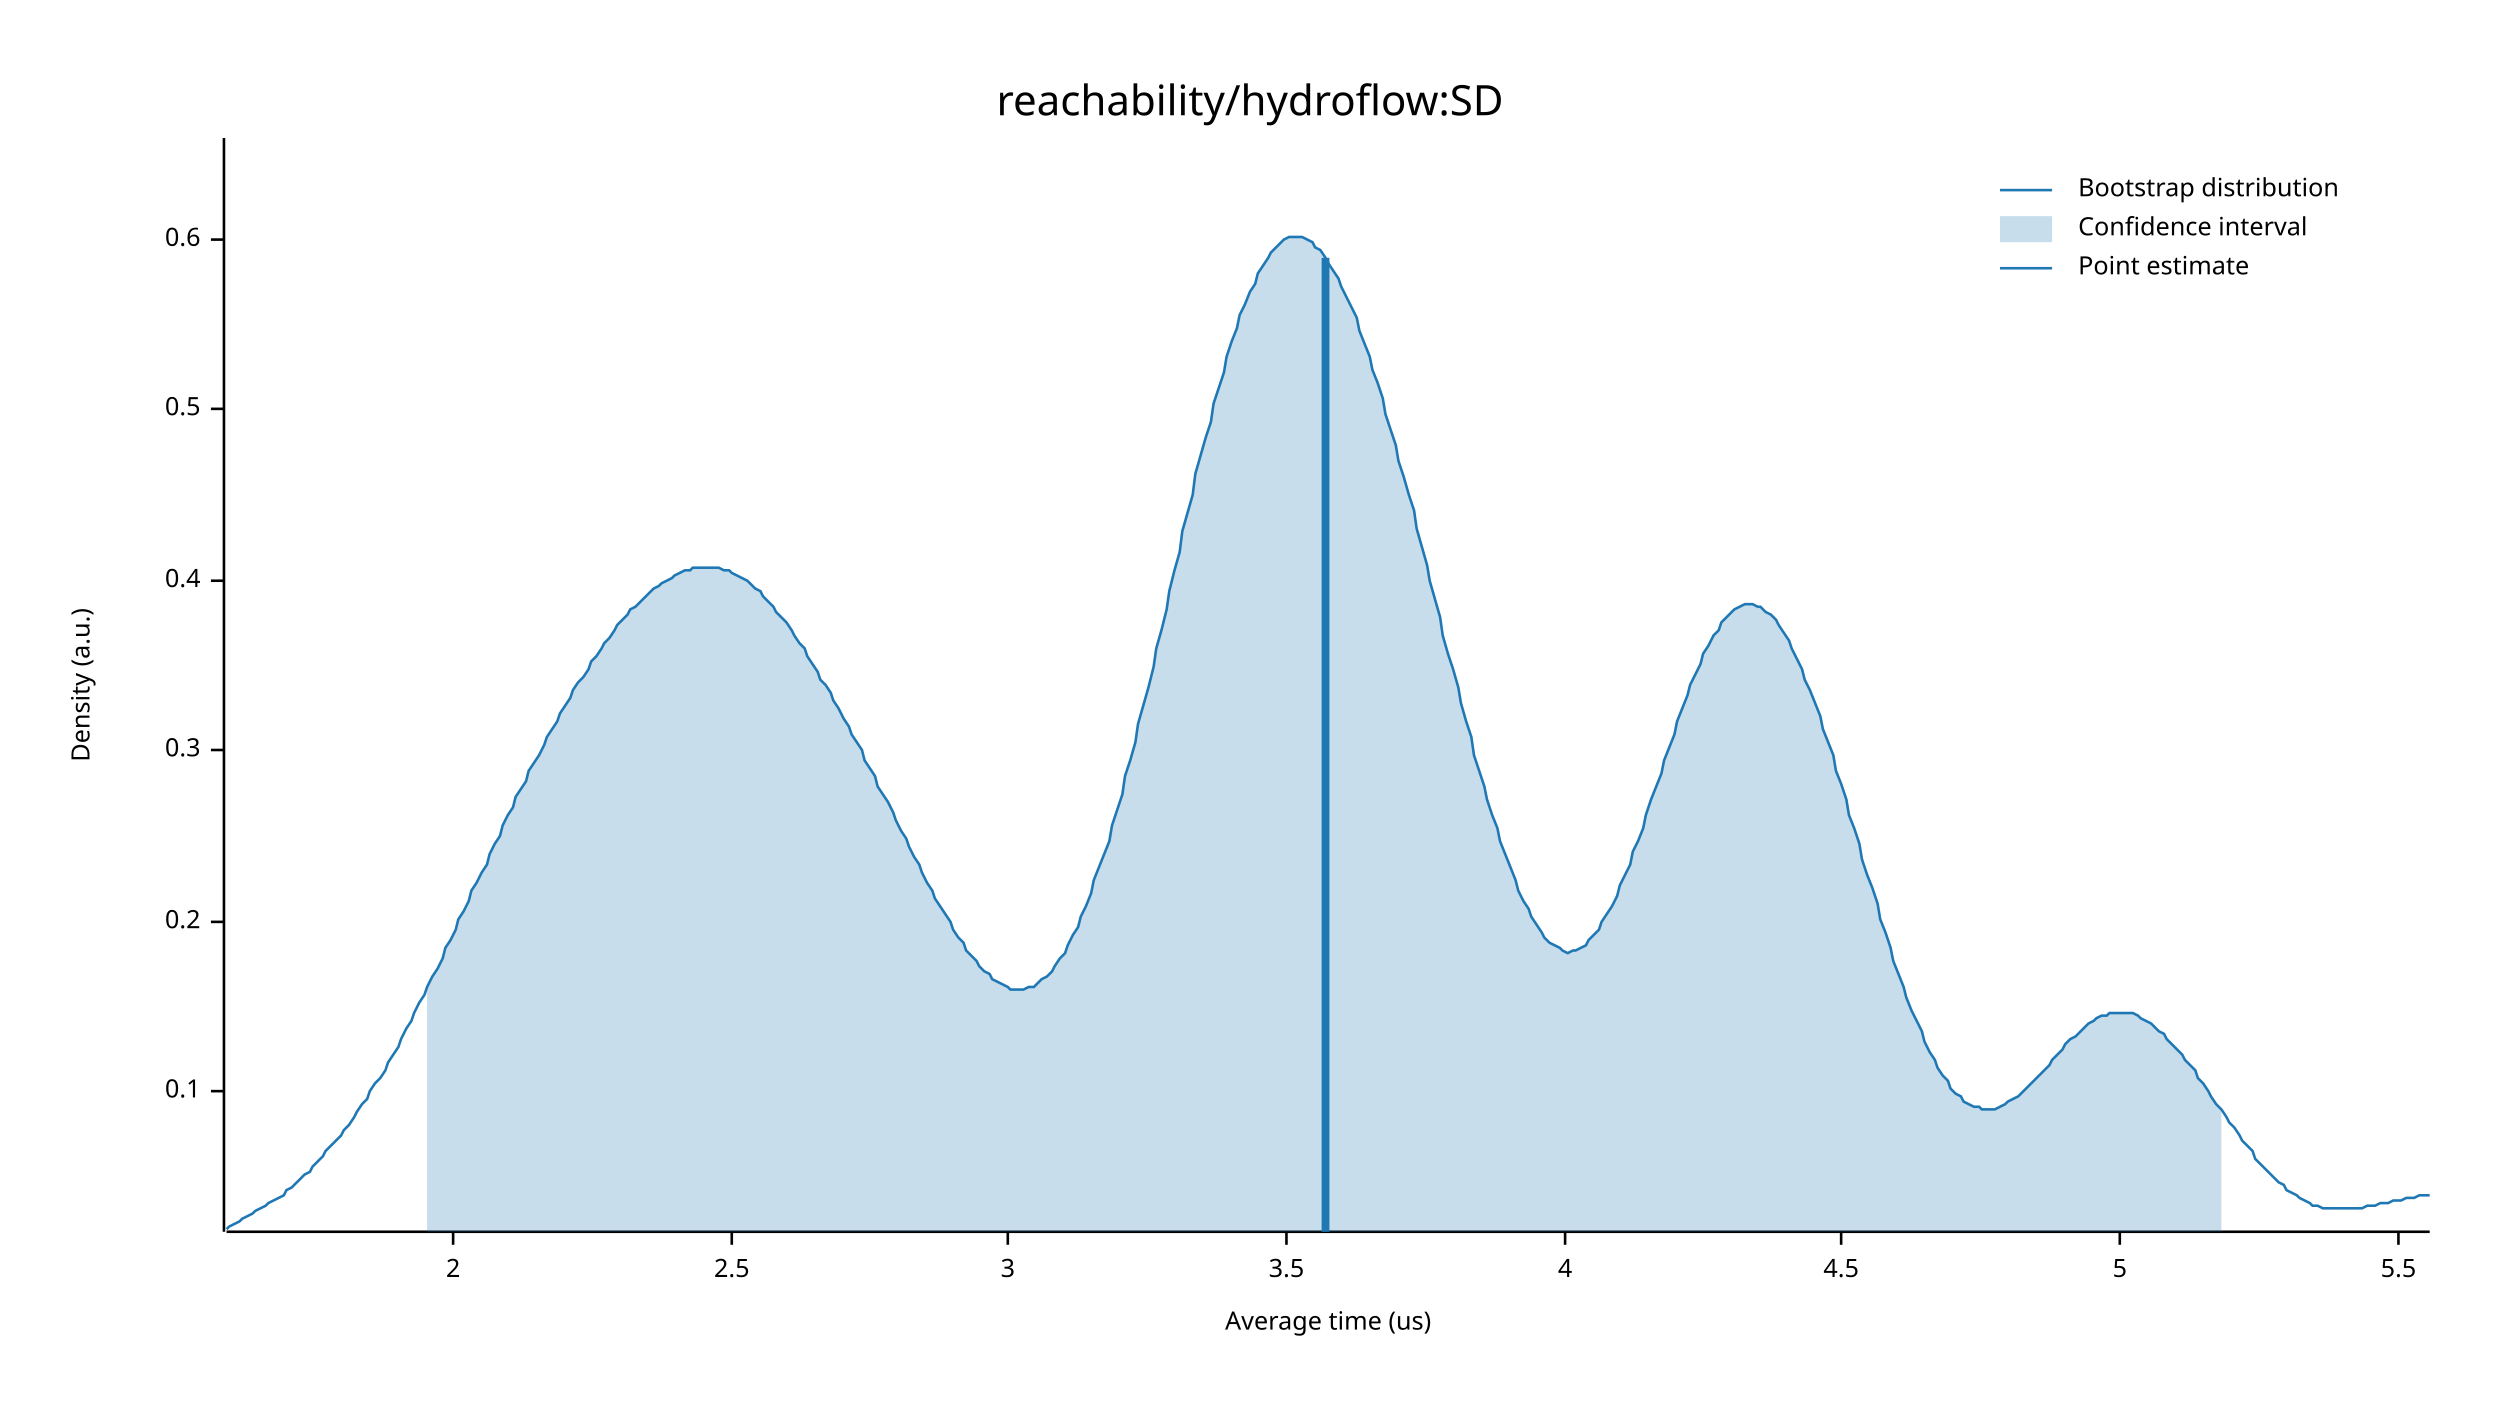
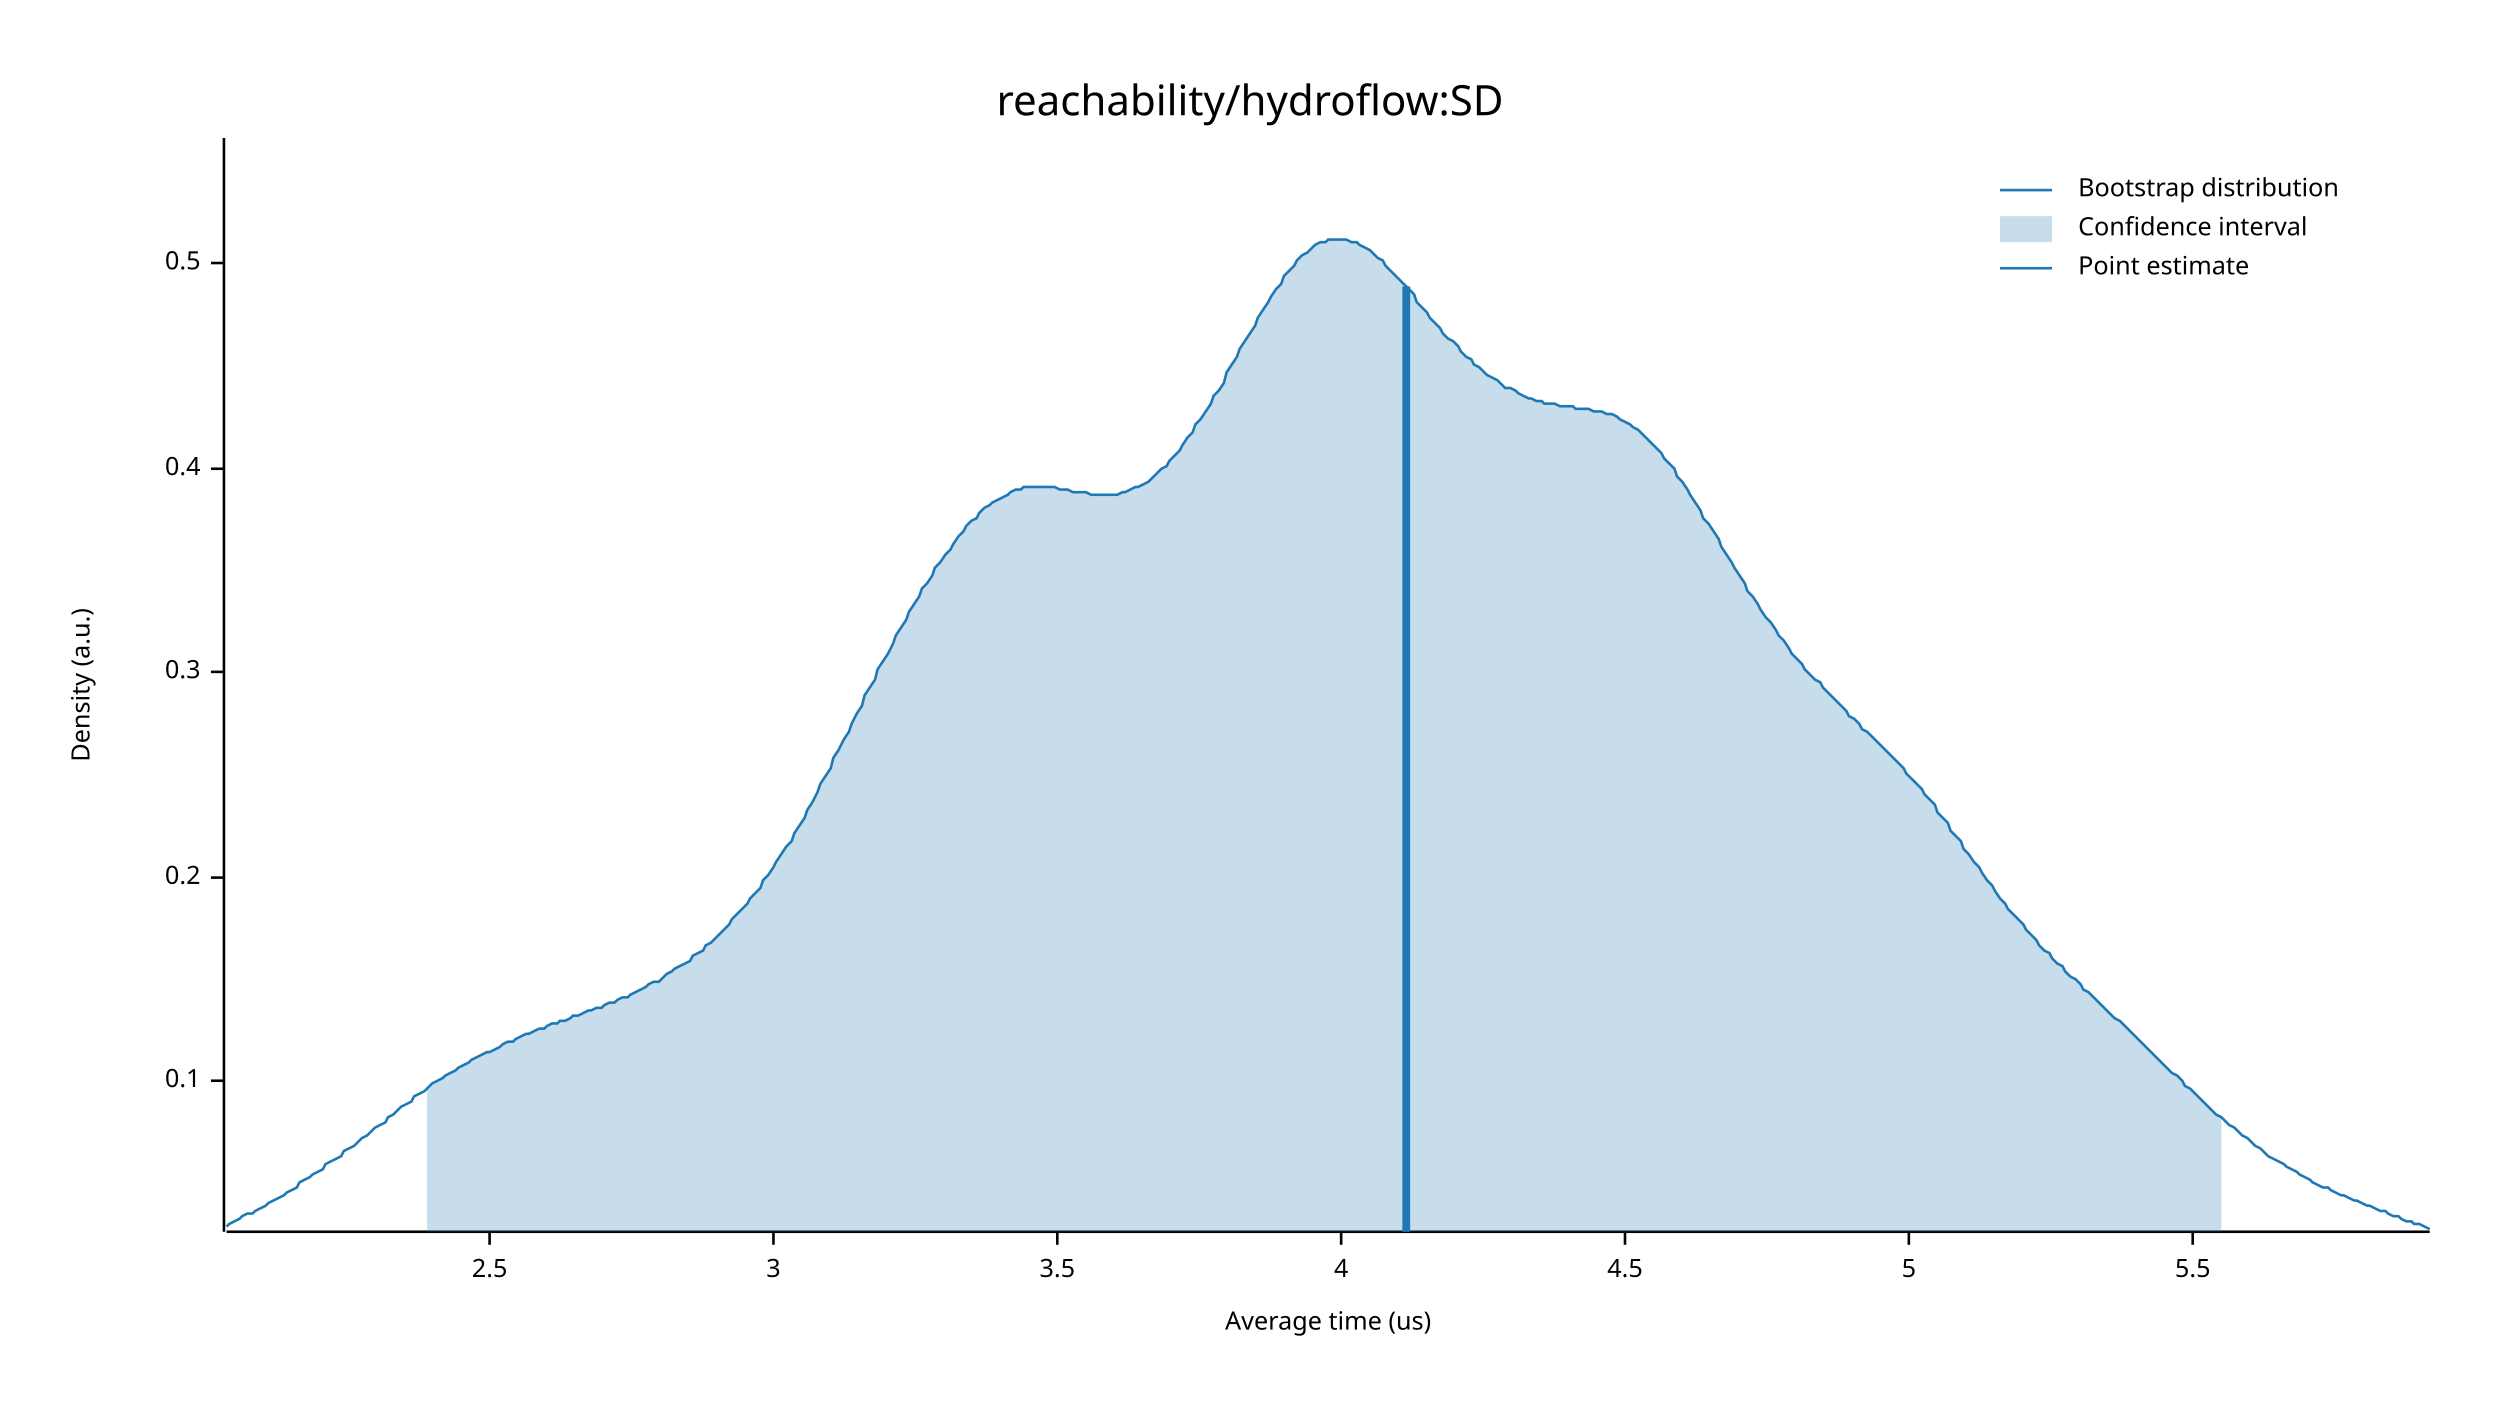
<svg xmlns="http://www.w3.org/2000/svg" width="960" height="540" viewBox="0 0 960 540">
  <text x="480" y="32" dy="0.76em" text-anchor="middle" font-family="sans-serif" font-size="16.129" opacity="1" fill="#000000">
reachability/hydroflow:SD
</text>
  <text x="27" y="263" dy="0.76em" text-anchor="middle" font-family="sans-serif" font-size="9.677" opacity="1" fill="#000000" transform="rotate(270, 27, 263)">
Density (a.u.)
</text>
  <text x="510" y="513" dy="-0.5ex" text-anchor="middle" font-family="sans-serif" font-size="9.677" opacity="1" fill="#000000">
Average time (us)
</text>
  <polyline fill="none" opacity="1" stroke="#000000" stroke-width="1" points="86,53 86,473 " />
-   <text x="77" y="419" dy="0.5ex" text-anchor="end" font-family="sans-serif" font-size="9.677" opacity="1" fill="#000000">
+   <text x="77" y="415" dy="0.5ex" text-anchor="end" font-family="sans-serif" font-size="9.677" opacity="1" fill="#000000">
0.1
</text>
-   <polyline fill="none" opacity="1" stroke="#000000" stroke-width="1" points="81,419 86,419 " />
-   <text x="77" y="354" dy="0.5ex" text-anchor="end" font-family="sans-serif" font-size="9.677" opacity="1" fill="#000000">
+   <polyline fill="none" opacity="1" stroke="#000000" stroke-width="1" points="81,415 86,415 " />
+   <text x="77" y="337" dy="0.5ex" text-anchor="end" font-family="sans-serif" font-size="9.677" opacity="1" fill="#000000">
0.2
</text>
-   <polyline fill="none" opacity="1" stroke="#000000" stroke-width="1" points="81,354 86,354 " />
-   <text x="77" y="288" dy="0.5ex" text-anchor="end" font-family="sans-serif" font-size="9.677" opacity="1" fill="#000000">
+   <polyline fill="none" opacity="1" stroke="#000000" stroke-width="1" points="81,337 86,337 " />
+   <text x="77" y="258" dy="0.5ex" text-anchor="end" font-family="sans-serif" font-size="9.677" opacity="1" fill="#000000">
0.3
</text>
-   <polyline fill="none" opacity="1" stroke="#000000" stroke-width="1" points="81,288 86,288 " />
-   <text x="77" y="223" dy="0.5ex" text-anchor="end" font-family="sans-serif" font-size="9.677" opacity="1" fill="#000000">
+   <polyline fill="none" opacity="1" stroke="#000000" stroke-width="1" points="81,258 86,258 " />
+   <text x="77" y="180" dy="0.5ex" text-anchor="end" font-family="sans-serif" font-size="9.677" opacity="1" fill="#000000">
0.4
</text>
-   <polyline fill="none" opacity="1" stroke="#000000" stroke-width="1" points="81,223 86,223 " />
-   <text x="77" y="157" dy="0.5ex" text-anchor="end" font-family="sans-serif" font-size="9.677" opacity="1" fill="#000000">
+   <polyline fill="none" opacity="1" stroke="#000000" stroke-width="1" points="81,180 86,180 " />
+   <text x="77" y="101" dy="0.5ex" text-anchor="end" font-family="sans-serif" font-size="9.677" opacity="1" fill="#000000">
0.5
</text>
-   <polyline fill="none" opacity="1" stroke="#000000" stroke-width="1" points="81,157 86,157 " />
-   <text x="77" y="92" dy="0.5ex" text-anchor="end" font-family="sans-serif" font-size="9.677" opacity="1" fill="#000000">
- 0.6
- </text>
-   <polyline fill="none" opacity="1" stroke="#000000" stroke-width="1" points="81,92 86,92 " />
+   <polyline fill="none" opacity="1" stroke="#000000" stroke-width="1" points="81,101 86,101 " />
  <polyline fill="none" opacity="1" stroke="#000000" stroke-width="1" points="87,473 933,473 " />
-   <text x="174" y="483" dy="0.76em" text-anchor="middle" font-family="sans-serif" font-size="9.677" opacity="1" fill="#000000">
- 2
- </text>
-   <polyline fill="none" opacity="1" stroke="#000000" stroke-width="1" points="174,473 174,478 " />
-   <text x="281" y="483" dy="0.76em" text-anchor="middle" font-family="sans-serif" font-size="9.677" opacity="1" fill="#000000">
+   <text x="188" y="483" dy="0.76em" text-anchor="middle" font-family="sans-serif" font-size="9.677" opacity="1" fill="#000000">
2.5
</text>
-   <polyline fill="none" opacity="1" stroke="#000000" stroke-width="1" points="281,473 281,478 " />
-   <text x="387" y="483" dy="0.76em" text-anchor="middle" font-family="sans-serif" font-size="9.677" opacity="1" fill="#000000">
+   <polyline fill="none" opacity="1" stroke="#000000" stroke-width="1" points="188,473 188,478 " />
+   <text x="297" y="483" dy="0.76em" text-anchor="middle" font-family="sans-serif" font-size="9.677" opacity="1" fill="#000000">
3
</text>
-   <polyline fill="none" opacity="1" stroke="#000000" stroke-width="1" points="387,473 387,478 " />
-   <text x="494" y="483" dy="0.76em" text-anchor="middle" font-family="sans-serif" font-size="9.677" opacity="1" fill="#000000">
+   <polyline fill="none" opacity="1" stroke="#000000" stroke-width="1" points="297,473 297,478 " />
+   <text x="406" y="483" dy="0.76em" text-anchor="middle" font-family="sans-serif" font-size="9.677" opacity="1" fill="#000000">
3.5
</text>
-   <polyline fill="none" opacity="1" stroke="#000000" stroke-width="1" points="494,473 494,478 " />
-   <text x="601" y="483" dy="0.76em" text-anchor="middle" font-family="sans-serif" font-size="9.677" opacity="1" fill="#000000">
+   <polyline fill="none" opacity="1" stroke="#000000" stroke-width="1" points="406,473 406,478 " />
+   <text x="515" y="483" dy="0.76em" text-anchor="middle" font-family="sans-serif" font-size="9.677" opacity="1" fill="#000000">
4
</text>
-   <polyline fill="none" opacity="1" stroke="#000000" stroke-width="1" points="601,473 601,478 " />
-   <text x="707" y="483" dy="0.76em" text-anchor="middle" font-family="sans-serif" font-size="9.677" opacity="1" fill="#000000">
+   <polyline fill="none" opacity="1" stroke="#000000" stroke-width="1" points="515,473 515,478 " />
+   <text x="624" y="483" dy="0.76em" text-anchor="middle" font-family="sans-serif" font-size="9.677" opacity="1" fill="#000000">
4.5
</text>
-   <polyline fill="none" opacity="1" stroke="#000000" stroke-width="1" points="707,473 707,478 " />
-   <text x="814" y="483" dy="0.76em" text-anchor="middle" font-family="sans-serif" font-size="9.677" opacity="1" fill="#000000">
+   <polyline fill="none" opacity="1" stroke="#000000" stroke-width="1" points="624,473 624,478 " />
+   <text x="733" y="483" dy="0.76em" text-anchor="middle" font-family="sans-serif" font-size="9.677" opacity="1" fill="#000000">
5
</text>
-   <polyline fill="none" opacity="1" stroke="#000000" stroke-width="1" points="814,473 814,478 " />
-   <text x="921" y="483" dy="0.76em" text-anchor="middle" font-family="sans-serif" font-size="9.677" opacity="1" fill="#000000">
+   <polyline fill="none" opacity="1" stroke="#000000" stroke-width="1" points="733,473 733,478 " />
+   <text x="842" y="483" dy="0.76em" text-anchor="middle" font-family="sans-serif" font-size="9.677" opacity="1" fill="#000000">
5.5
</text>
-   <polyline fill="none" opacity="1" stroke="#000000" stroke-width="1" points="921,473 921,478 " />
-   <polyline fill="none" opacity="1" stroke="#1F78B4" stroke-width="1" points="87,472 88,471 90,470 92,469 93,468 95,467 97,466 98,465 100,464 102,463 103,462 105,461 107,460 109,459 110,457 112,456 114,454 115,453 117,451 119,450 120,448 122,446 124,444 125,442 127,440 129,438 131,436 132,434 134,432 136,429 137,427 139,424 141,422 142,419 144,416 146,414 148,411 149,408 151,405 153,402 154,399 156,395 158,392 159,389 161,385 163,382 164,379 166,375 168,372 170,368 171,364 173,361 175,357 176,353 178,350 180,346 181,342 183,339 185,335 187,332 188,328 190,324 192,321 193,317 195,313 197,310 198,306 200,303 202,300 203,296 205,293 207,290 209,286 210,283 212,280 214,277 215,274 217,271 219,268 220,265 222,262 224,260 226,257 227,254 229,252 231,249 232,247 234,245 236,242 237,240 239,238 241,236 242,234 244,233 246,231 248,229 249,228 251,226 253,225 254,224 256,223 258,222 259,221 261,220 263,219 265,219 266,218 268,218 270,218 271,218 273,218 275,218 276,218 278,219 280,219 281,220 283,221 285,222 287,223 288,224 290,226 292,227 293,229 295,231 297,233 298,235 300,237 302,239 304,242 305,244 307,247 309,249 310,252 312,255 314,258 315,261 317,263 319,266 320,269 322,272 324,276 326,279 327,282 329,285 331,288 332,292 334,295 336,298 337,302 339,305 341,308 343,312 344,315 346,319 348,322 349,325 351,329 353,332 354,335 356,339 358,342 359,345 361,348 363,351 365,354 366,357 368,360 370,362 371,365 373,367 375,369 376,371 378,373 380,374 381,376 383,377 385,378 387,379 388,380 390,380 392,380 393,380 395,379 397,379 398,378 400,376 402,375 404,373 405,371 407,368 409,366 410,363 412,359 414,356 415,352 417,348 419,343 420,338 422,333 424,328 426,323 427,317 429,311 431,305 432,298 434,292 436,285 437,278 439,271 441,264 443,256 444,249 446,242 448,234 449,227 451,219 453,212 454,204 456,197 458,190 459,182 461,175 463,168 465,162 466,155 468,149 470,143 471,137 473,131 475,126 476,121 478,117 480,112 482,109 483,105 485,102 487,99 488,97 490,95 492,93 493,92 495,91 497,91 498,91 500,91 502,92 504,93 505,95 507,96 509,99 510,101 512,104 514,107 515,110 517,114 519,118 521,122 522,127 524,132 526,137 527,142 529,147 531,153 532,159 534,165 536,171 537,177 539,183 541,190 543,196 544,203 546,210 548,217 549,223 551,230 553,237 554,244 556,251 558,257 560,264 561,270 563,277 565,283 566,290 568,296 570,302 571,307 573,313 575,318 576,323 578,328 580,333 582,338 583,342 585,346 587,349 588,352 590,355 592,358 593,360 595,362 597,363 599,364 600,365 602,366 604,365 605,365 607,364 609,363 610,361 612,359 614,357 615,354 617,351 619,348 621,344 622,340 624,336 626,332 627,327 629,323 631,318 632,313 634,307 636,302 638,297 639,292 641,287 643,282 644,277 646,272 648,267 649,263 651,259 653,255 654,251 656,248 658,244 660,242 661,239 663,237 665,235 666,234 668,233 670,232 671,232 673,232 675,233 676,233 678,235 680,236 682,238 683,240 685,243 687,246 688,249 690,253 692,257 693,261 695,265 697,270 699,275 700,280 702,285 704,290 705,296 707,301 709,307 710,313 712,318 714,324 715,330 717,336 719,341 721,347 722,353 724,358 726,364 727,369 729,374 731,379 732,383 734,388 736,392 738,396 739,400 741,404 743,407 744,410 746,413 748,415 749,418 751,420 753,421 754,423 756,424 758,425 760,425 761,426 763,426 765,426 766,426 768,425 770,424 771,423 773,422 775,421 777,419 778,418 780,416 782,414 783,413 785,411 787,409 788,407 790,405 792,403 793,401 795,399 797,398 799,396 800,395 802,393 804,392 805,391 807,390 809,390 810,389 812,389 814,389 816,389 817,389 819,389 821,390 822,391 824,392 826,393 827,394 829,396 831,397 832,399 834,401 836,403 838,405 839,407 841,409 843,411 844,414 846,416 848,419 849,421 851,424 853,426 855,429 856,431 858,433 860,436 861,438 863,440 865,442 866,445 868,447 870,449 871,450 873,452 875,454 877,455 878,457 880,458 882,459 883,460 885,461 887,462 888,463 890,463 892,464 894,464 895,464 897,464 899,464 900,464 902,464 904,464 905,464 907,464 909,463 910,463 912,463 914,462 916,462 917,462 919,461 921,461 922,461 924,460 926,460 927,460 929,459 931,459 933,459 " />
-   <polygon opacity="0.25" fill="#1F78B4" points="164,379 166,375 168,372 170,368 171,364 173,361 175,357 176,353 178,350 180,346 181,342 183,339 185,335 187,332 188,328 190,324 192,321 193,317 195,313 197,310 198,306 200,303 202,300 203,296 205,293 207,290 209,286 210,283 212,280 214,277 215,274 217,271 219,268 220,265 222,262 224,260 226,257 227,254 229,252 231,249 232,247 234,245 236,242 237,240 239,238 241,236 242,234 244,233 246,231 248,229 249,228 251,226 253,225 254,224 256,223 258,222 259,221 261,220 263,219 265,219 266,218 268,218 270,218 271,218 273,218 275,218 276,218 278,219 280,219 281,220 283,221 285,222 287,223 288,224 290,226 292,227 293,229 295,231 297,233 298,235 300,237 302,239 304,242 305,244 307,247 309,249 310,252 312,255 314,258 315,261 317,263 319,266 320,269 322,272 324,276 326,279 327,282 329,285 331,288 332,292 334,295 336,298 337,302 339,305 341,308 343,312 344,315 346,319 348,322 349,325 351,329 353,332 354,335 356,339 358,342 359,345 361,348 363,351 365,354 366,357 368,360 370,362 371,365 373,367 375,369 376,371 378,373 380,374 381,376 383,377 385,378 387,379 388,380 390,380 392,380 393,380 395,379 397,379 398,378 400,376 402,375 404,373 405,371 407,368 409,366 410,363 412,359 414,356 415,352 417,348 419,343 420,338 422,333 424,328 426,323 427,317 429,311 431,305 432,298 434,292 436,285 437,278 439,271 441,264 443,256 444,249 446,242 448,234 449,227 451,219 453,212 454,204 456,197 458,190 459,182 461,175 463,168 465,162 466,155 468,149 470,143 471,137 473,131 475,126 476,121 478,117 480,112 482,109 483,105 485,102 487,99 488,97 490,95 492,93 493,92 495,91 497,91 498,91 500,91 502,92 504,93 505,95 507,96 509,99 510,101 512,104 514,107 515,110 517,114 519,118 521,122 522,127 524,132 526,137 527,142 529,147 531,153 532,159 534,165 536,171 537,177 539,183 541,190 543,196 544,203 546,210 548,217 549,223 551,230 553,237 554,244 556,251 558,257 560,264 561,270 563,277 565,283 566,290 568,296 570,302 571,307 573,313 575,318 576,323 578,328 580,333 582,338 583,342 585,346 587,349 588,352 590,355 592,358 593,360 595,362 597,363 599,364 600,365 602,366 604,365 605,365 607,364 609,363 610,361 612,359 614,357 615,354 617,351 619,348 621,344 622,340 624,336 626,332 627,327 629,323 631,318 632,313 634,307 636,302 638,297 639,292 641,287 643,282 644,277 646,272 648,267 649,263 651,259 653,255 654,251 656,248 658,244 660,242 661,239 663,237 665,235 666,234 668,233 670,232 671,232 673,232 675,233 676,233 678,235 680,236 682,238 683,240 685,243 687,246 688,249 690,253 692,257 693,261 695,265 697,270 699,275 700,280 702,285 704,290 705,296 707,301 709,307 710,313 712,318 714,324 715,330 717,336 719,341 721,347 722,353 724,358 726,364 727,369 729,374 731,379 732,383 734,388 736,392 738,396 739,400 741,404 743,407 744,410 746,413 748,415 749,418 751,420 753,421 754,423 756,424 758,425 760,425 761,426 763,426 765,426 766,426 768,425 770,424 771,423 773,422 775,421 777,419 778,418 780,416 782,414 783,413 785,411 787,409 788,407 790,405 792,403 793,401 795,399 797,398 799,396 800,395 802,393 804,392 805,391 807,390 809,390 810,389 812,389 814,389 816,389 817,389 819,389 821,390 822,391 824,392 826,393 827,394 829,396 831,397 832,399 834,401 836,403 838,405 839,407 841,409 843,411 844,414 846,416 848,419 849,421 851,424 853,426 853,473 164,473 " />
-   <polyline fill="none" opacity="1" stroke="#1F78B4" stroke-width="3" points="509,473 509,99 " />
+   <polyline fill="none" opacity="1" stroke="#000000" stroke-width="1" points="842,473 842,478 " />
+   <polyline fill="none" opacity="1" stroke="#1F78B4" stroke-width="1" points="87,471 88,470 90,469 92,468 93,467 95,466 97,466 98,465 100,464 102,463 103,462 105,461 107,460 109,459 110,458 112,457 114,456 115,454 117,453 119,452 120,451 122,450 124,449 125,447 127,446 129,445 131,444 132,442 134,441 136,440 137,439 139,437 141,436 142,435 144,433 146,432 148,431 149,429 151,428 153,426 154,425 156,424 158,423 159,421 161,420 163,419 164,418 166,416 168,415 170,414 171,413 173,412 175,411 176,410 178,409 180,408 181,407 183,406 185,405 187,404 188,404 190,403 192,402 193,401 195,400 197,400 198,399 200,398 202,397 203,397 205,396 207,395 209,395 210,394 212,393 214,393 215,392 217,392 219,391 220,390 222,390 224,389 226,388 227,388 229,387 231,387 232,386 234,385 236,385 237,384 239,383 241,383 242,382 244,381 246,380 248,379 249,378 251,377 253,377 254,376 256,374 258,373 259,372 261,371 263,370 265,369 266,367 268,366 270,365 271,363 273,362 275,360 276,359 278,357 280,355 281,353 283,351 285,349 287,347 288,345 290,343 292,341 293,338 295,336 297,333 298,331 300,328 302,325 304,323 305,320 307,317 309,314 310,311 312,308 314,304 315,301 317,298 319,295 320,291 322,288 324,284 326,281 327,278 329,274 331,271 332,267 334,264 336,261 337,257 339,254 341,251 343,247 344,244 346,241 348,238 349,235 351,232 353,229 354,226 356,224 358,221 359,218 361,216 363,213 365,211 366,209 368,206 370,204 371,202 373,200 375,199 376,197 378,195 380,194 381,193 383,192 385,191 387,190 388,189 390,188 392,188 393,187 395,187 397,187 398,187 400,187 402,187 404,187 405,187 407,188 409,188 410,188 412,189 414,189 415,189 417,189 419,190 420,190 422,190 424,190 426,190 427,190 429,190 431,189 432,189 434,188 436,187 437,187 439,186 441,185 443,183 444,182 446,180 448,179 449,177 451,175 453,173 454,171 456,168 458,166 459,163 461,161 463,158 465,155 466,152 468,150 470,147 471,143 473,140 475,137 476,134 478,131 480,128 482,125 483,122 485,119 487,116 488,114 490,111 492,109 493,106 495,104 497,102 498,100 500,98 502,97 504,95 505,94 507,93 509,93 510,92 512,92 514,92 515,92 517,92 519,93 521,93 522,94 524,95 526,96 527,97 529,99 531,100 532,102 534,104 536,106 537,107 539,109 541,111 543,113 544,116 546,118 548,120 549,122 551,124 553,126 554,128 556,130 558,131 560,133 561,135 563,137 565,138 566,140 568,141 570,143 571,144 573,145 575,146 576,147 578,149 580,149 582,150 583,151 585,152 587,153 588,153 590,154 592,154 593,155 595,155 597,155 599,156 600,156 602,156 604,156 605,157 607,157 609,157 610,157 612,158 614,158 615,158 617,159 619,159 621,160 622,161 624,162 626,163 627,164 629,165 631,167 632,168 634,170 636,172 638,174 639,176 641,178 643,180 644,183 646,185 648,188 649,190 651,193 653,196 654,199 656,201 658,204 660,207 661,210 663,213 665,216 666,218 668,221 670,224 671,227 673,229 675,232 676,234 678,237 680,239 682,242 683,244 685,246 687,249 688,251 690,253 692,255 693,257 695,259 697,261 699,262 700,264 702,266 704,268 705,269 707,271 709,273 710,275 712,276 714,278 715,280 717,281 719,283 721,285 722,286 724,288 726,290 727,291 729,293 731,295 732,297 734,299 736,301 738,303 739,305 741,307 743,309 744,312 746,314 748,316 749,319 751,321 753,323 754,326 756,328 758,331 760,333 761,335 763,338 765,340 766,342 768,345 770,347 771,349 773,351 775,353 777,355 778,357 780,359 782,361 783,363 785,365 787,366 788,368 790,370 792,371 793,373 795,375 797,376 799,378 800,380 802,381 804,383 805,384 807,386 809,388 810,389 812,391 814,392 816,394 817,395 819,397 821,399 822,400 824,402 826,404 827,405 829,407 831,409 832,410 834,412 836,413 838,415 839,417 841,418 843,420 844,421 846,423 848,425 849,426 851,428 853,429 855,431 856,432 858,433 860,435 861,436 863,437 865,439 866,440 868,441 870,443 871,444 873,445 875,446 877,447 878,448 880,449 882,450 883,451 885,452 887,453 888,454 890,455 892,456 894,456 895,457 897,458 899,459 900,459 902,460 904,461 905,461 907,462 909,463 910,463 912,464 914,465 916,465 917,466 919,467 921,467 922,468 924,469 926,469 927,470 929,470 931,471 933,472 " />
+   <polygon opacity="0.25" fill="#1F78B4" points="164,418 166,416 168,415 170,414 171,413 173,412 175,411 176,410 178,409 180,408 181,407 183,406 185,405 187,404 188,404 190,403 192,402 193,401 195,400 197,400 198,399 200,398 202,397 203,397 205,396 207,395 209,395 210,394 212,393 214,393 215,392 217,392 219,391 220,390 222,390 224,389 226,388 227,388 229,387 231,387 232,386 234,385 236,385 237,384 239,383 241,383 242,382 244,381 246,380 248,379 249,378 251,377 253,377 254,376 256,374 258,373 259,372 261,371 263,370 265,369 266,367 268,366 270,365 271,363 273,362 275,360 276,359 278,357 280,355 281,353 283,351 285,349 287,347 288,345 290,343 292,341 293,338 295,336 297,333 298,331 300,328 302,325 304,323 305,320 307,317 309,314 310,311 312,308 314,304 315,301 317,298 319,295 320,291 322,288 324,284 326,281 327,278 329,274 331,271 332,267 334,264 336,261 337,257 339,254 341,251 343,247 344,244 346,241 348,238 349,235 351,232 353,229 354,226 356,224 358,221 359,218 361,216 363,213 365,211 366,209 368,206 370,204 371,202 373,200 375,199 376,197 378,195 380,194 381,193 383,192 385,191 387,190 388,189 390,188 392,188 393,187 395,187 397,187 398,187 400,187 402,187 404,187 405,187 407,188 409,188 410,188 412,189 414,189 415,189 417,189 419,190 420,190 422,190 424,190 426,190 427,190 429,190 431,189 432,189 434,188 436,187 437,187 439,186 441,185 443,183 444,182 446,180 448,179 449,177 451,175 453,173 454,171 456,168 458,166 459,163 461,161 463,158 465,155 466,152 468,150 470,147 471,143 473,140 475,137 476,134 478,131 480,128 482,125 483,122 485,119 487,116 488,114 490,111 492,109 493,106 495,104 497,102 498,100 500,98 502,97 504,95 505,94 507,93 509,93 510,92 512,92 514,92 515,92 517,92 519,93 521,93 522,94 524,95 526,96 527,97 529,99 531,100 532,102 534,104 536,106 537,107 539,109 541,111 543,113 544,116 546,118 548,120 549,122 551,124 553,126 554,128 556,130 558,131 560,133 561,135 563,137 565,138 566,140 568,141 570,143 571,144 573,145 575,146 576,147 578,149 580,149 582,150 583,151 585,152 587,153 588,153 590,154 592,154 593,155 595,155 597,155 599,156 600,156 602,156 604,156 605,157 607,157 609,157 610,157 612,158 614,158 615,158 617,159 619,159 621,160 622,161 624,162 626,163 627,164 629,165 631,167 632,168 634,170 636,172 638,174 639,176 641,178 643,180 644,183 646,185 648,188 649,190 651,193 653,196 654,199 656,201 658,204 660,207 661,210 663,213 665,216 666,218 668,221 670,224 671,227 673,229 675,232 676,234 678,237 680,239 682,242 683,244 685,246 687,249 688,251 690,253 692,255 693,257 695,259 697,261 699,262 700,264 702,266 704,268 705,269 707,271 709,273 710,275 712,276 714,278 715,280 717,281 719,283 721,285 722,286 724,288 726,290 727,291 729,293 731,295 732,297 734,299 736,301 738,303 739,305 741,307 743,309 744,312 746,314 748,316 749,319 751,321 753,323 754,326 756,328 758,331 760,333 761,335 763,338 765,340 766,342 768,345 770,347 771,349 773,351 775,353 777,355 778,357 780,359 782,361 783,363 785,365 787,366 788,368 790,370 792,371 793,373 795,375 797,376 799,378 800,380 802,381 804,383 805,384 807,386 809,388 810,389 812,391 814,392 816,394 817,395 819,397 821,399 822,400 824,402 826,404 827,405 829,407 831,409 832,410 834,412 836,413 838,415 839,417 841,418 843,420 844,421 846,423 848,425 849,426 851,428 853,429 853,473 164,473 " />
+   <polyline fill="none" opacity="1" stroke="#1F78B4" stroke-width="3" points="540,473 540,110 " />
  <text x="798" y="68" dy="0.76em" text-anchor="start" font-family="sans-serif" font-size="9.677" opacity="1" fill="#000000">
Bootstrap distribution
</text>
  <text x="798" y="83" dy="0.76em" text-anchor="start" font-family="sans-serif" font-size="9.677" opacity="1" fill="#000000">
Confidence interval
</text>
  <text x="798" y="98" dy="0.76em" text-anchor="start" font-family="sans-serif" font-size="9.677" opacity="1" fill="#000000">
Point estimate
</text>
  <polyline fill="none" opacity="1" stroke="#1F78B4" stroke-width="1" points="768,73 788,73 " />
  <rect x="768" y="83" width="20" height="10" opacity="0.25" fill="#1F78B4" stroke="none" />
  <polyline fill="none" opacity="1" stroke="#1F78B4" stroke-width="1" points="768,103 788,103 " />
</svg>
